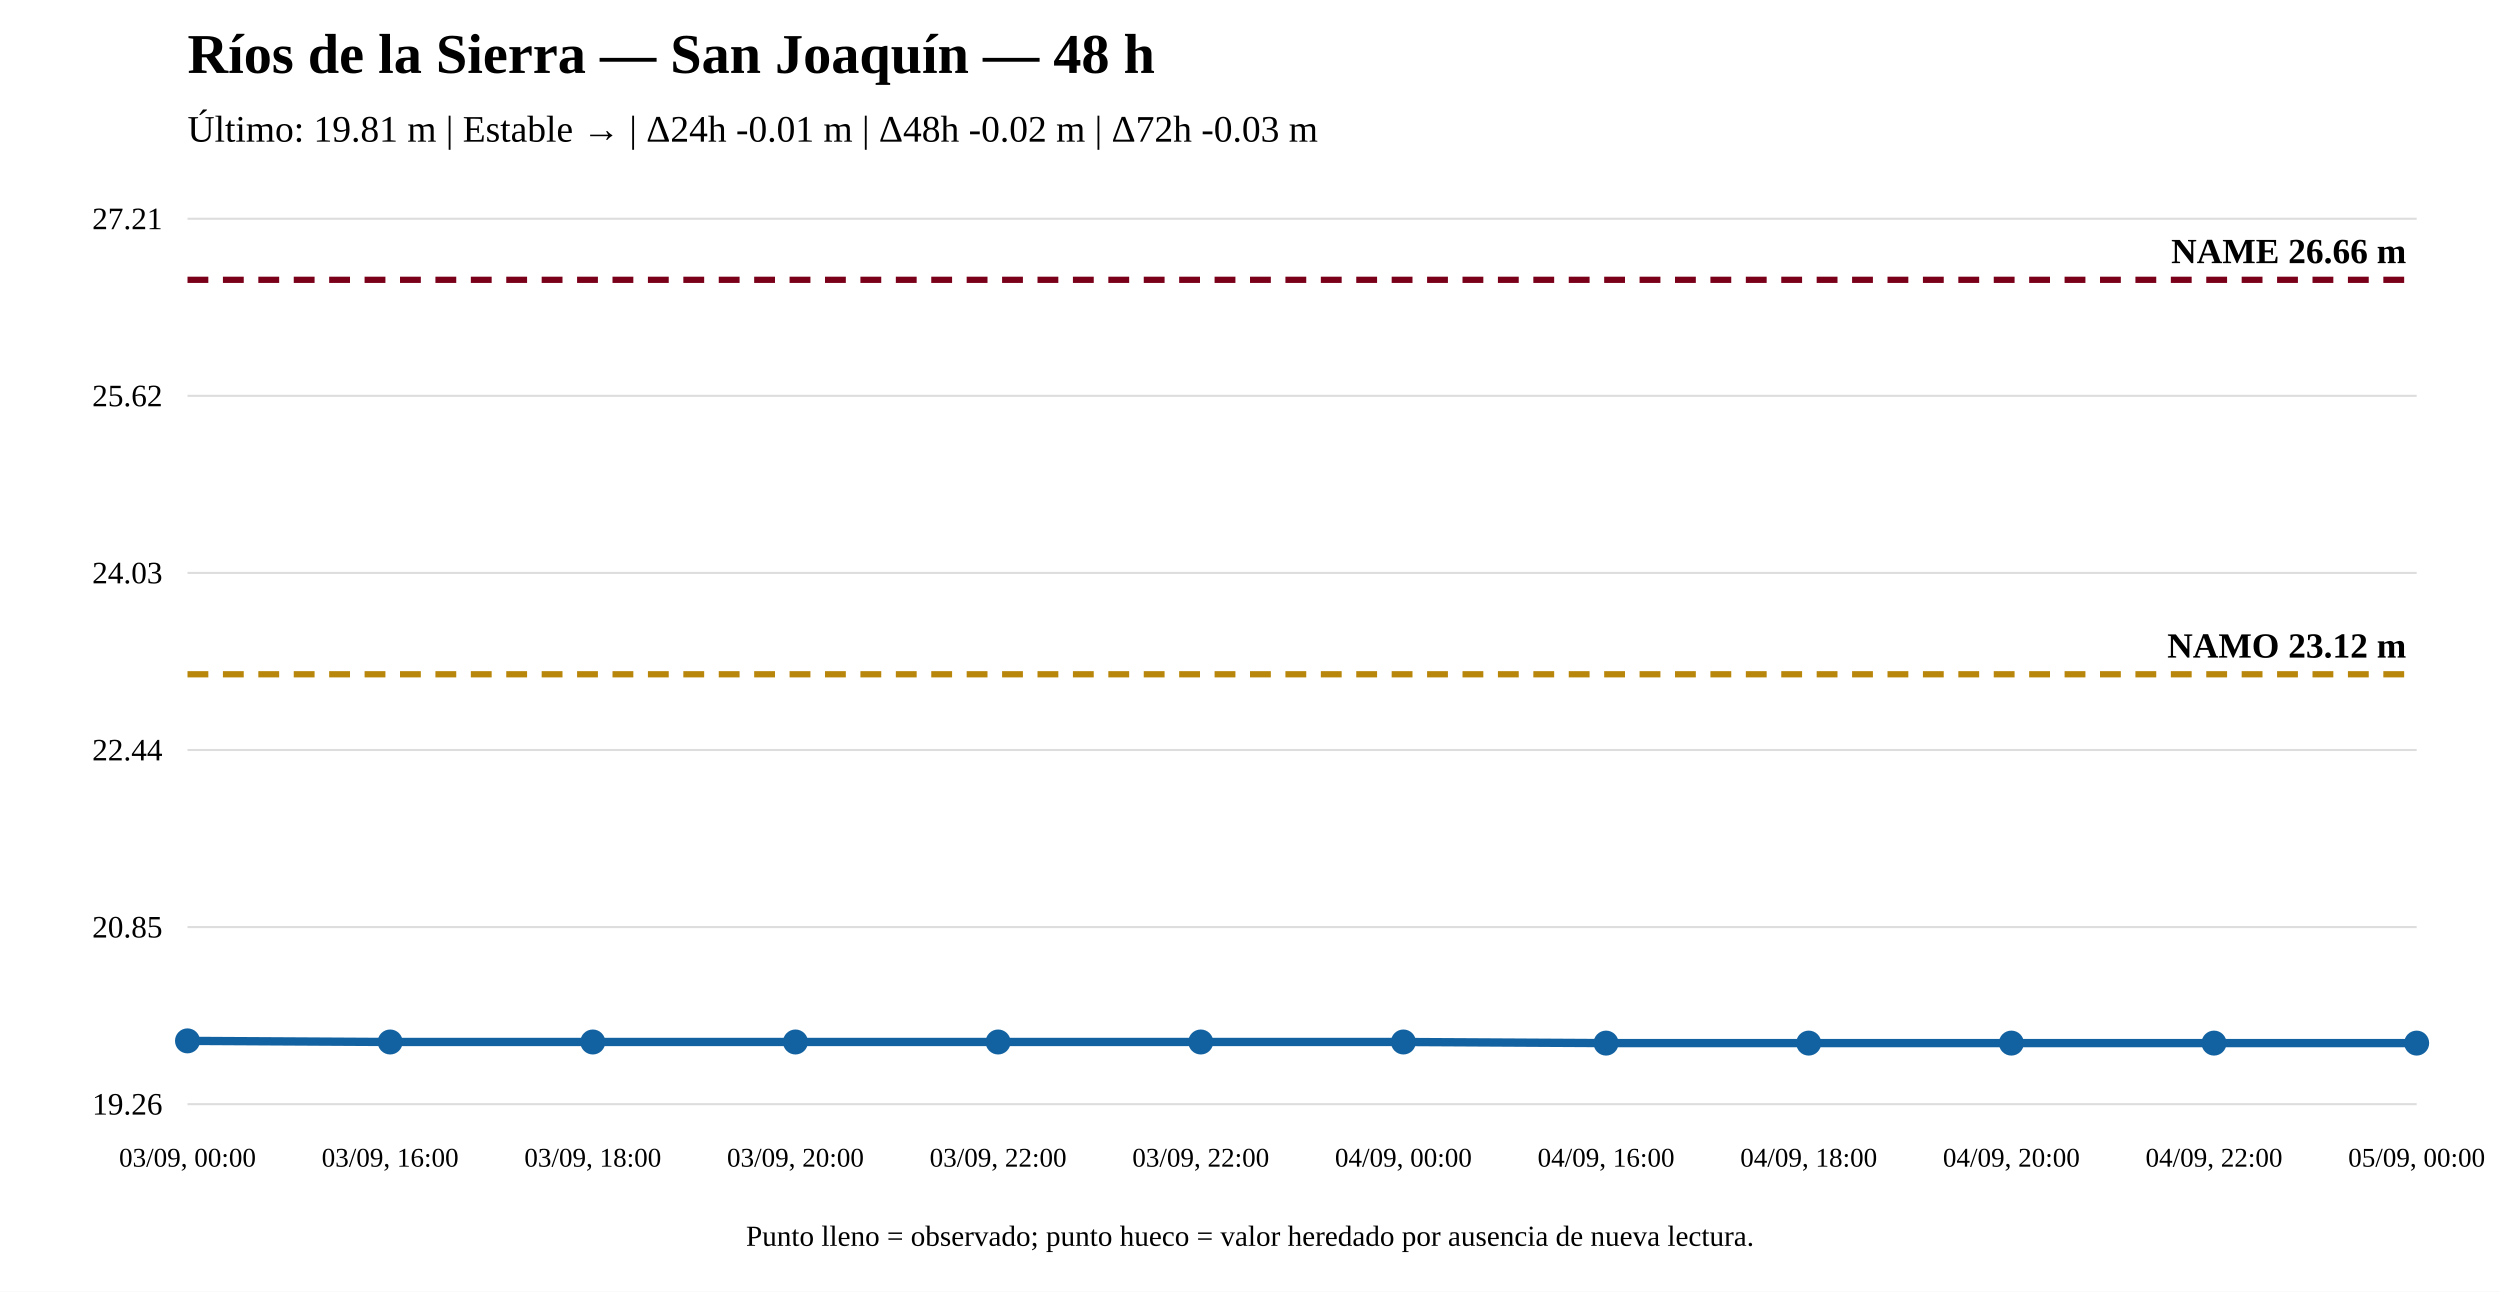
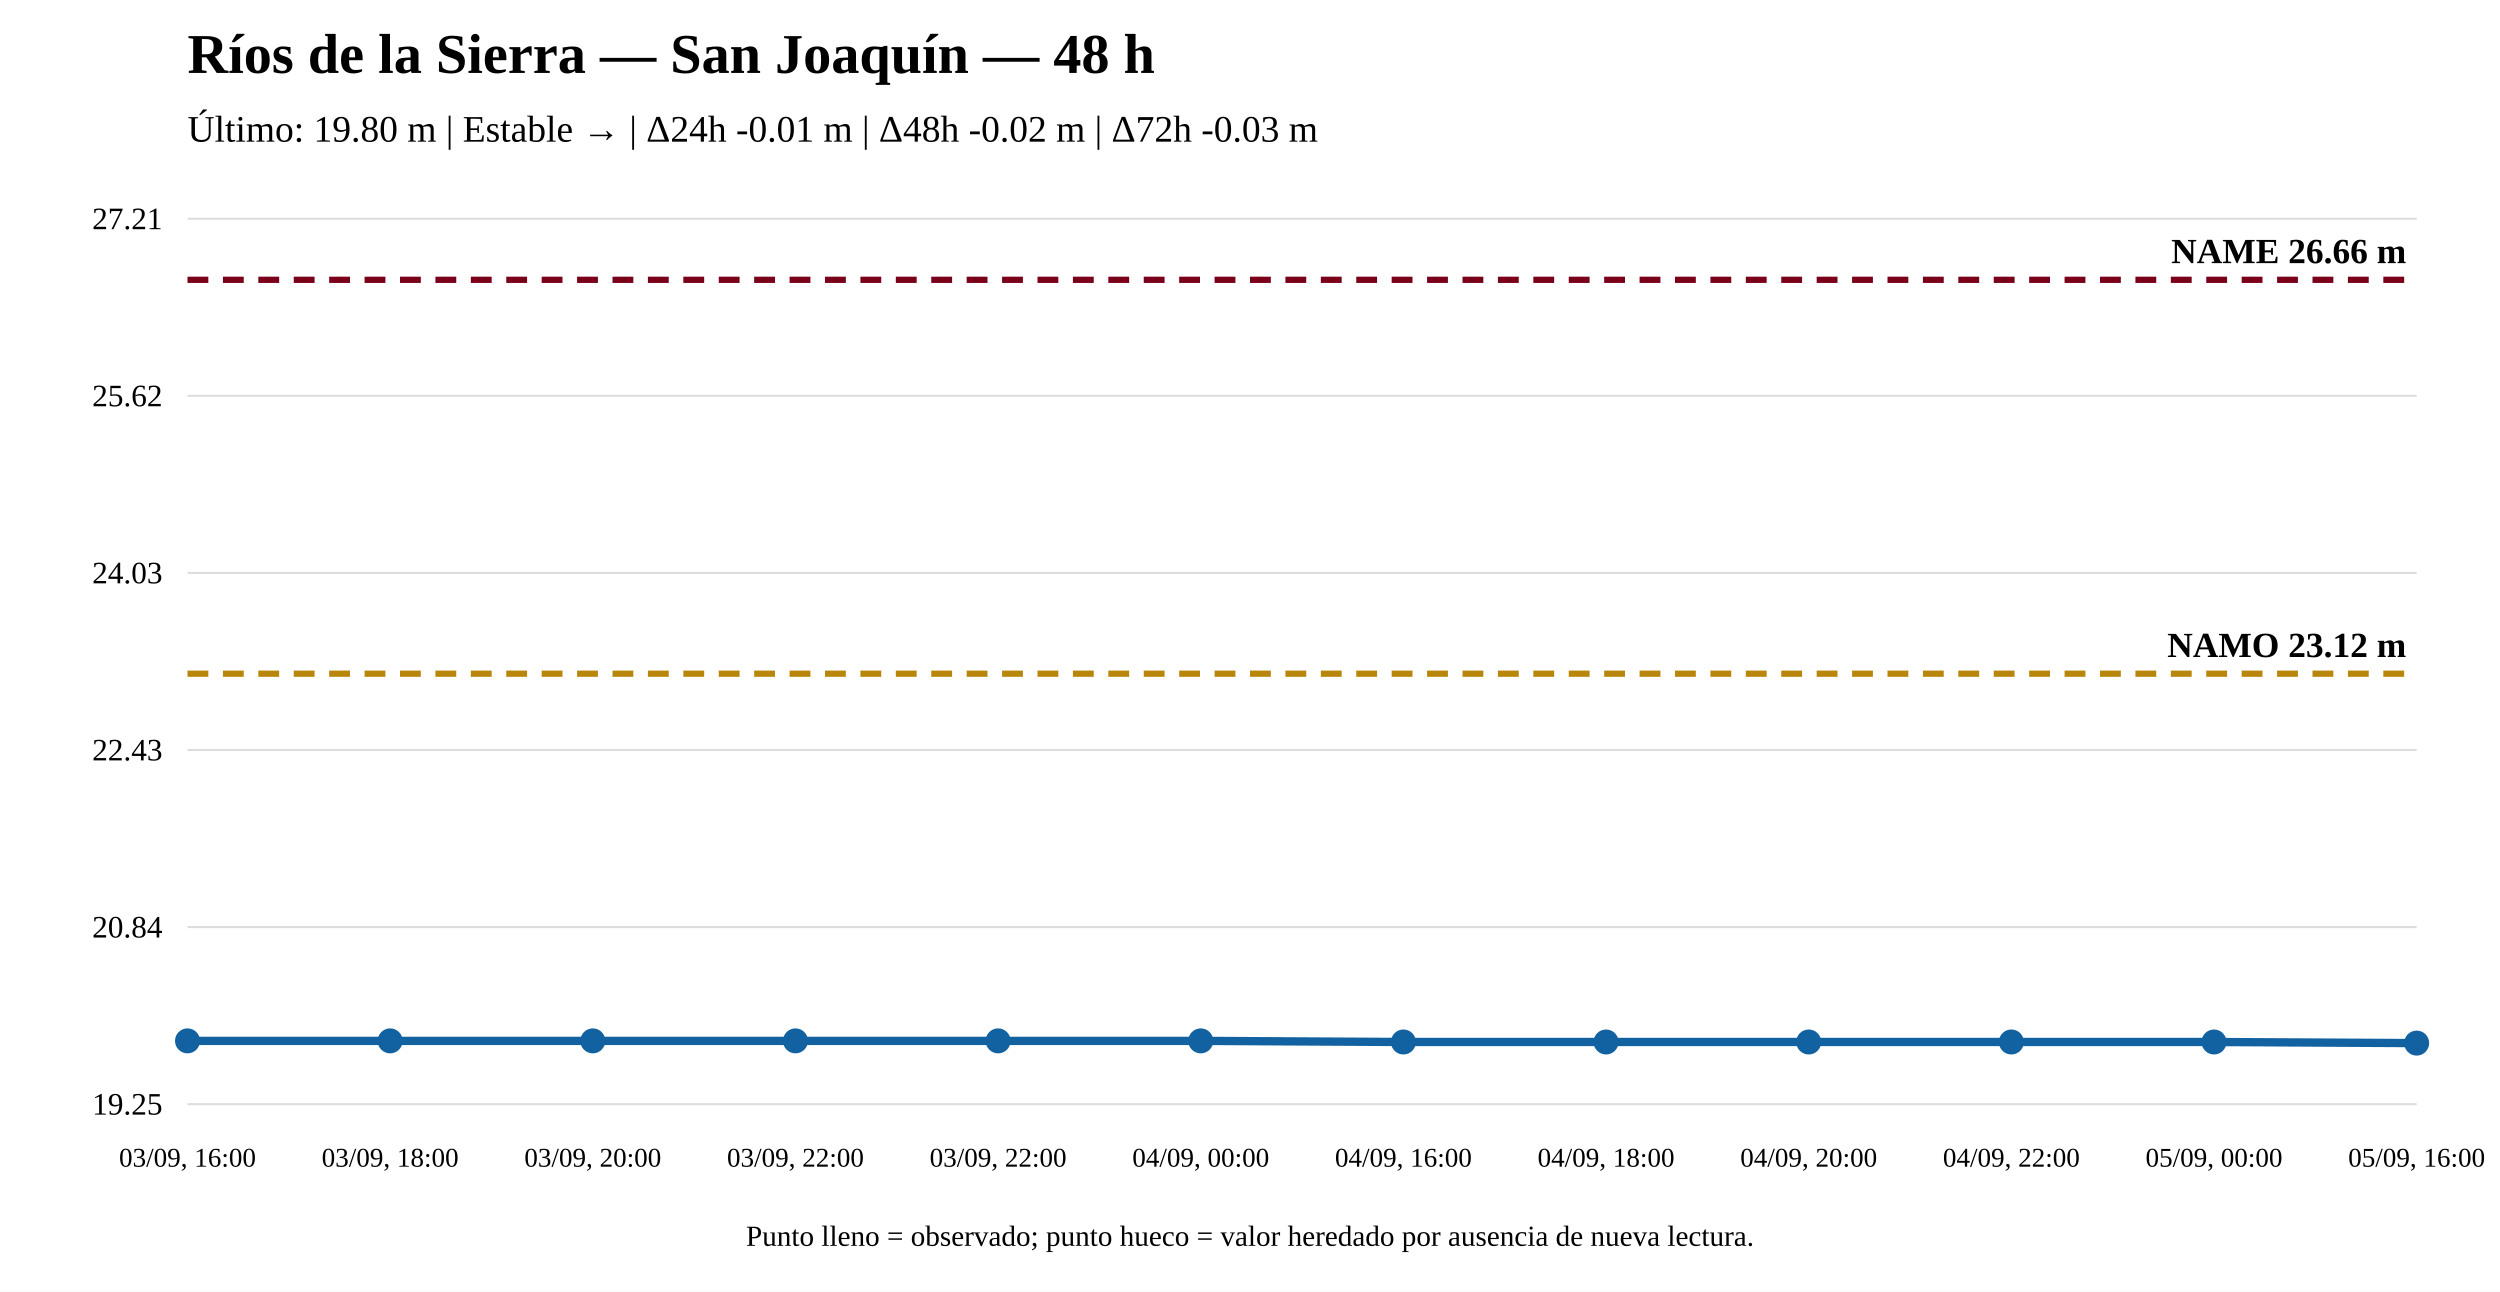
<svg xmlns="http://www.w3.org/2000/svg" width="1200" height="620" viewBox="0 0 1200 620">
  <rect width="100%" height="100%" fill="white" />
  <text x="90" y="35" font-size="27" font-weight="bold">Ríos de la Sierra — San Joaquín — 48 h</text>
-   <text x="90" y="68" font-size="18">Último: 19.81 m | Estable → | Δ24h -0.01 m | Δ48h -0.02 m | Δ72h -0.03 m</text>
+   <text x="90" y="68" font-size="18">Último: 19.80 m | Estable → | Δ24h -0.01 m | Δ48h -0.02 m | Δ72h -0.03 m</text>
  <line x1="90" y1="530" x2="1160" y2="530" stroke="#ddd" />
  <line x1="90" y1="445" x2="1160" y2="445" stroke="#ddd" />
  <line x1="90" y1="360" x2="1160" y2="360" stroke="#ddd" />
  <line x1="90" y1="275" x2="1160" y2="275" stroke="#ddd" />
  <line x1="90" y1="190" x2="1160" y2="190" stroke="#ddd" />
  <line x1="90" y1="105" x2="1160" y2="105" stroke="#ddd" />
-   <text x="78" y="535" text-anchor="end" font-size="15">19.26</text>
-   <text x="78" y="450" text-anchor="end" font-size="15">20.85</text>
-   <text x="78" y="365" text-anchor="end" font-size="15">22.44</text>
+   <text x="78" y="535" text-anchor="end" font-size="15">19.25</text>
+   <text x="78" y="450" text-anchor="end" font-size="15">20.84</text>
+   <text x="78" y="365" text-anchor="end" font-size="15">22.43</text>
  <text x="78" y="280" text-anchor="end" font-size="15">24.03</text>
  <text x="78" y="195" text-anchor="end" font-size="15">25.62</text>
  <text x="78" y="110" text-anchor="end" font-size="15">27.21</text>
-   <line x1="90" y1="323.651" x2="1160" y2="323.651" stroke="#b8860b" stroke-width="3" stroke-dasharray="10 7" />
-   <text x="1155" y="315.651" text-anchor="end" font-size="17" font-weight="bold">NAMO 23.12 m</text>
+   <line x1="90" y1="323.375" x2="1160" y2="323.375" stroke="#b8860b" stroke-width="3" stroke-dasharray="10 7" />
+   <text x="1155" y="315.375" text-anchor="end" font-size="17" font-weight="bold">NAMO 23.12 m</text>
  <line x1="90" y1="134.31" x2="1160" y2="134.31" stroke="#7a0019" stroke-width="3" stroke-dasharray="10 7" />
  <text x="1155" y="126.31" text-anchor="end" font-size="17" font-weight="bold">NAME 26.66 m</text>
-   <polyline fill="none" stroke="#1261a0" stroke-width="4" points="90,499.62 187.273,500.155 284.545,500.155 381.818,500.155 479.091,500.155 576.364,500.155 673.636,500.155 770.909,500.69 868.182,500.69 965.455,500.69 1062.727,500.69 1160,500.69" />
-   <circle cx="90" cy="499.62" r="5" fill="#1261a0" stroke="#1261a0" stroke-width="2" />
-   <circle cx="187.273" cy="500.155" r="5" fill="#1261a0" stroke="#1261a0" stroke-width="2" />
-   <circle cx="284.545" cy="500.155" r="5" fill="#1261a0" stroke="#1261a0" stroke-width="2" />
-   <circle cx="381.818" cy="500.155" r="5" fill="#1261a0" stroke="#1261a0" stroke-width="2" />
-   <circle cx="479.091" cy="500.155" r="5" fill="#1261a0" stroke="#1261a0" stroke-width="2" />
-   <circle cx="576.364" cy="500.155" r="5" fill="#1261a0" stroke="#1261a0" stroke-width="2" />
-   <circle cx="673.636" cy="500.155" r="5" fill="#1261a0" stroke="#1261a0" stroke-width="2" />
-   <circle cx="770.909" cy="500.69" r="5" fill="#1261a0" stroke="#1261a0" stroke-width="2" />
-   <circle cx="868.182" cy="500.69" r="5" fill="#1261a0" stroke="#1261a0" stroke-width="2" />
-   <circle cx="965.455" cy="500.69" r="5" fill="#1261a0" stroke="#1261a0" stroke-width="2" />
-   <circle cx="1062.727" cy="500.69" r="5" fill="#1261a0" stroke="#1261a0" stroke-width="2" />
+   <polyline fill="none" stroke="#1261a0" stroke-width="4" points="90,499.621 187.273,499.621 284.545,499.621 381.818,499.621 479.091,499.621 576.364,499.621 673.636,500.156 770.909,500.156 868.182,500.156 965.455,500.156 1062.727,500.156 1160,500.69" />
+   <circle cx="90" cy="499.621" r="5" fill="#1261a0" stroke="#1261a0" stroke-width="2" />
+   <circle cx="187.273" cy="499.621" r="5" fill="#1261a0" stroke="#1261a0" stroke-width="2" />
+   <circle cx="284.545" cy="499.621" r="5" fill="#1261a0" stroke="#1261a0" stroke-width="2" />
+   <circle cx="381.818" cy="499.621" r="5" fill="#1261a0" stroke="#1261a0" stroke-width="2" />
+   <circle cx="479.091" cy="499.621" r="5" fill="#1261a0" stroke="#1261a0" stroke-width="2" />
+   <circle cx="576.364" cy="499.621" r="5" fill="#1261a0" stroke="#1261a0" stroke-width="2" />
+   <circle cx="673.636" cy="500.156" r="5" fill="#1261a0" stroke="#1261a0" stroke-width="2" />
+   <circle cx="770.909" cy="500.156" r="5" fill="#1261a0" stroke="#1261a0" stroke-width="2" />
+   <circle cx="868.182" cy="500.156" r="5" fill="#1261a0" stroke="#1261a0" stroke-width="2" />
+   <circle cx="965.455" cy="500.156" r="5" fill="#1261a0" stroke="#1261a0" stroke-width="2" />
+   <circle cx="1062.727" cy="500.156" r="5" fill="#1261a0" stroke="#1261a0" stroke-width="2" />
  <circle cx="1160" cy="500.69" r="5" fill="#1261a0" stroke="#1261a0" stroke-width="2" />
-   <text x="90" y="560" text-anchor="middle" font-size="13">03/09, 00:00</text>
-   <text x="187.273" y="560" text-anchor="middle" font-size="13">03/09, 16:00</text>
-   <text x="284.545" y="560" text-anchor="middle" font-size="13">03/09, 18:00</text>
-   <text x="381.818" y="560" text-anchor="middle" font-size="13">03/09, 20:00</text>
+   <text x="90" y="560" text-anchor="middle" font-size="13">03/09, 16:00</text>
+   <text x="187.273" y="560" text-anchor="middle" font-size="13">03/09, 18:00</text>
+   <text x="284.545" y="560" text-anchor="middle" font-size="13">03/09, 20:00</text>
+   <text x="381.818" y="560" text-anchor="middle" font-size="13">03/09, 22:00</text>
  <text x="479.091" y="560" text-anchor="middle" font-size="13">03/09, 22:00</text>
-   <text x="576.364" y="560" text-anchor="middle" font-size="13">03/09, 22:00</text>
-   <text x="673.636" y="560" text-anchor="middle" font-size="13">04/09, 00:00</text>
-   <text x="770.909" y="560" text-anchor="middle" font-size="13">04/09, 16:00</text>
-   <text x="868.182" y="560" text-anchor="middle" font-size="13">04/09, 18:00</text>
-   <text x="965.455" y="560" text-anchor="middle" font-size="13">04/09, 20:00</text>
-   <text x="1062.727" y="560" text-anchor="middle" font-size="13">04/09, 22:00</text>
-   <text x="1160" y="560" text-anchor="middle" font-size="13">05/09, 00:00</text>
+   <text x="576.364" y="560" text-anchor="middle" font-size="13">04/09, 00:00</text>
+   <text x="673.636" y="560" text-anchor="middle" font-size="13">04/09, 16:00</text>
+   <text x="770.909" y="560" text-anchor="middle" font-size="13">04/09, 18:00</text>
+   <text x="868.182" y="560" text-anchor="middle" font-size="13">04/09, 20:00</text>
+   <text x="965.455" y="560" text-anchor="middle" font-size="13">04/09, 22:00</text>
+   <text x="1062.727" y="560" text-anchor="middle" font-size="13">05/09, 00:00</text>
+   <text x="1160" y="560" text-anchor="middle" font-size="13">05/09, 16:00</text>
  <text x="600" y="598" text-anchor="middle" font-size="14">Punto lleno = observado; punto hueco = valor heredado por ausencia de nueva lectura.</text>
</svg>
